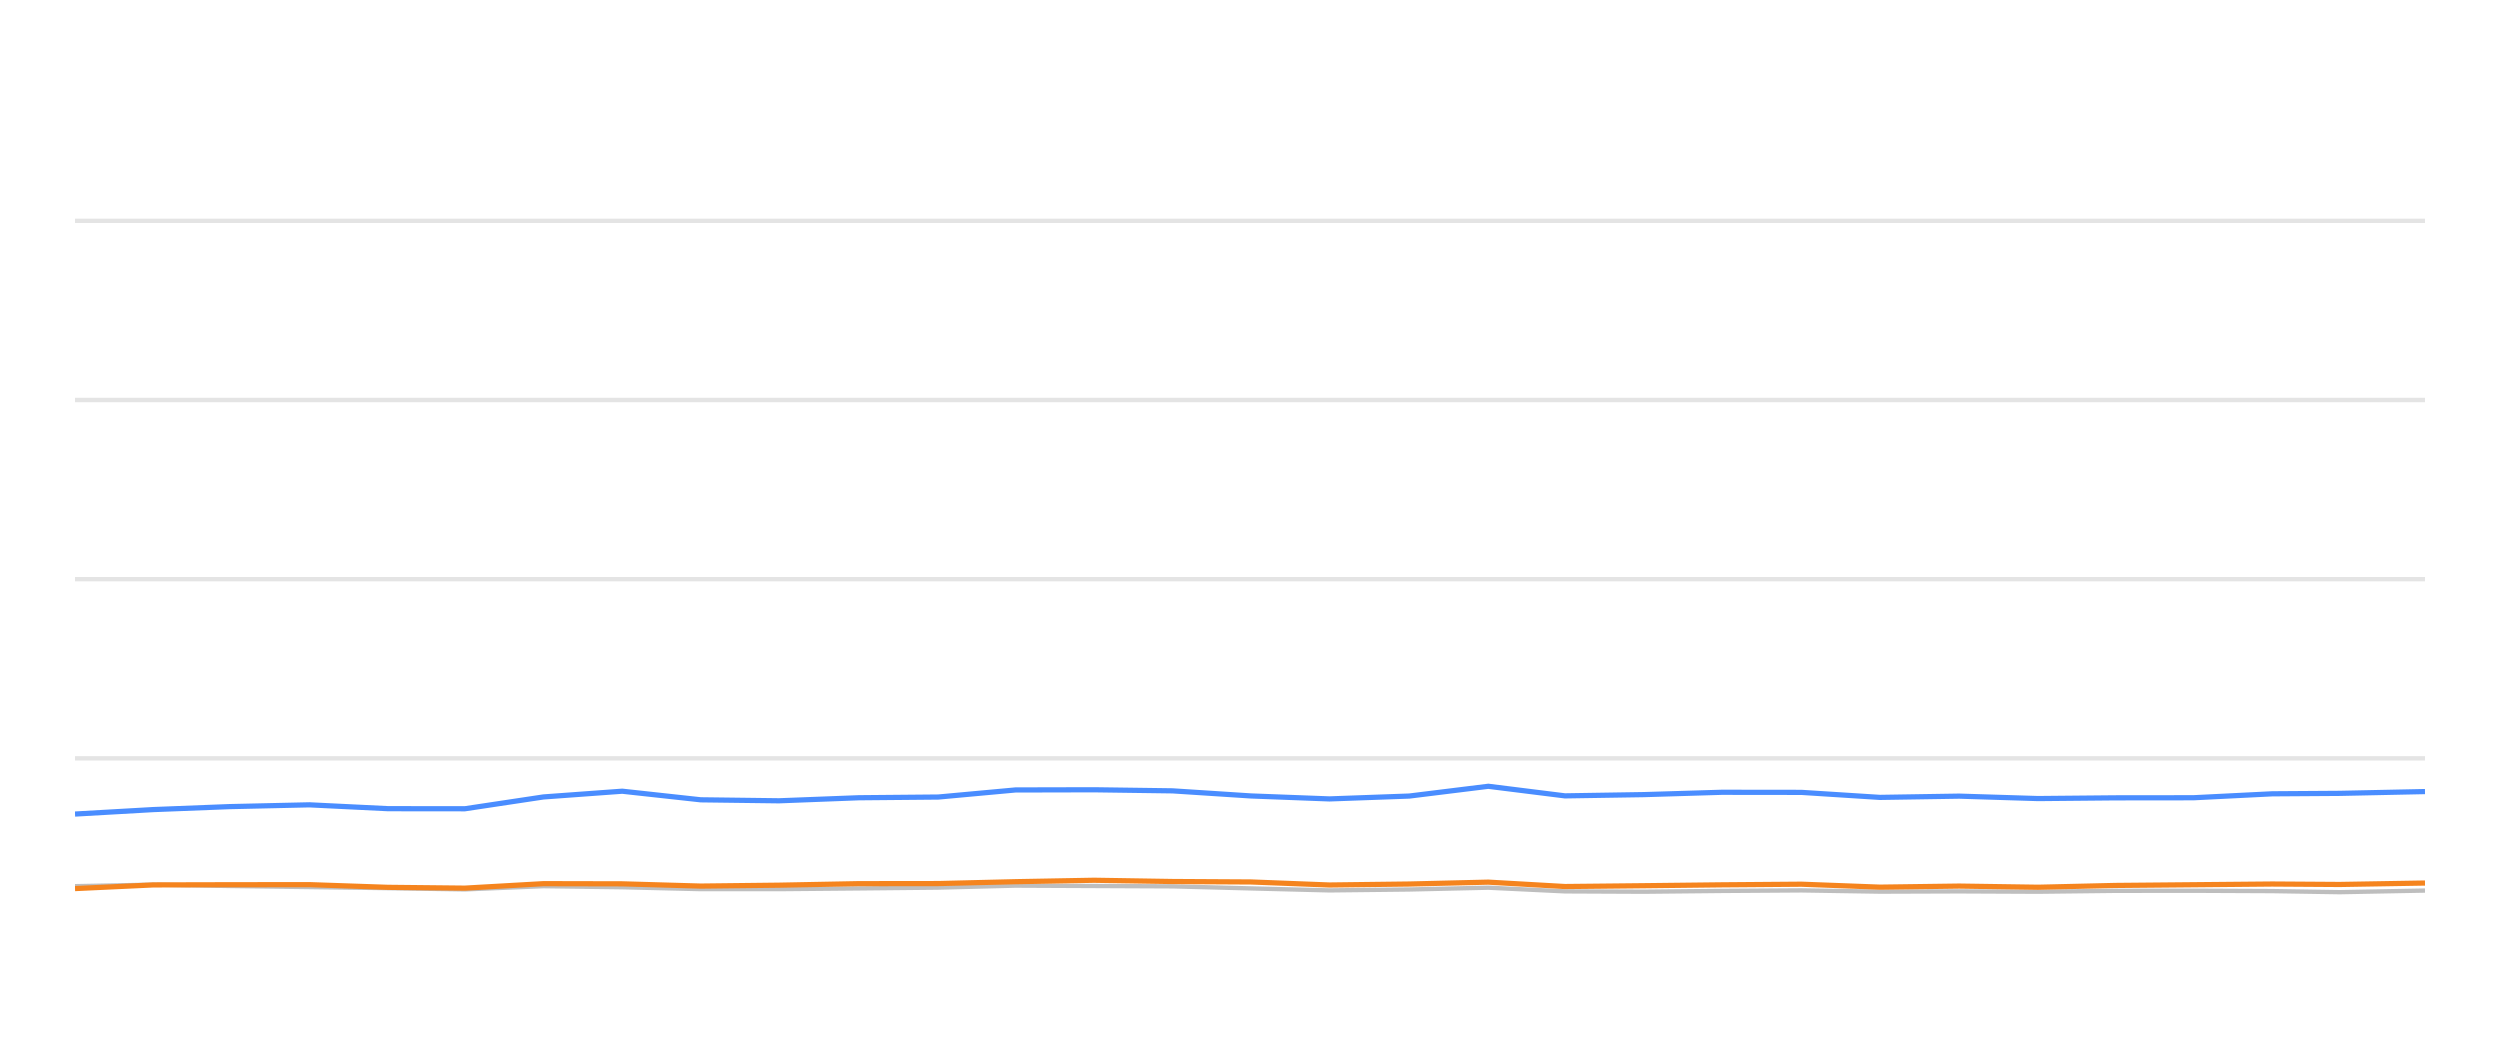
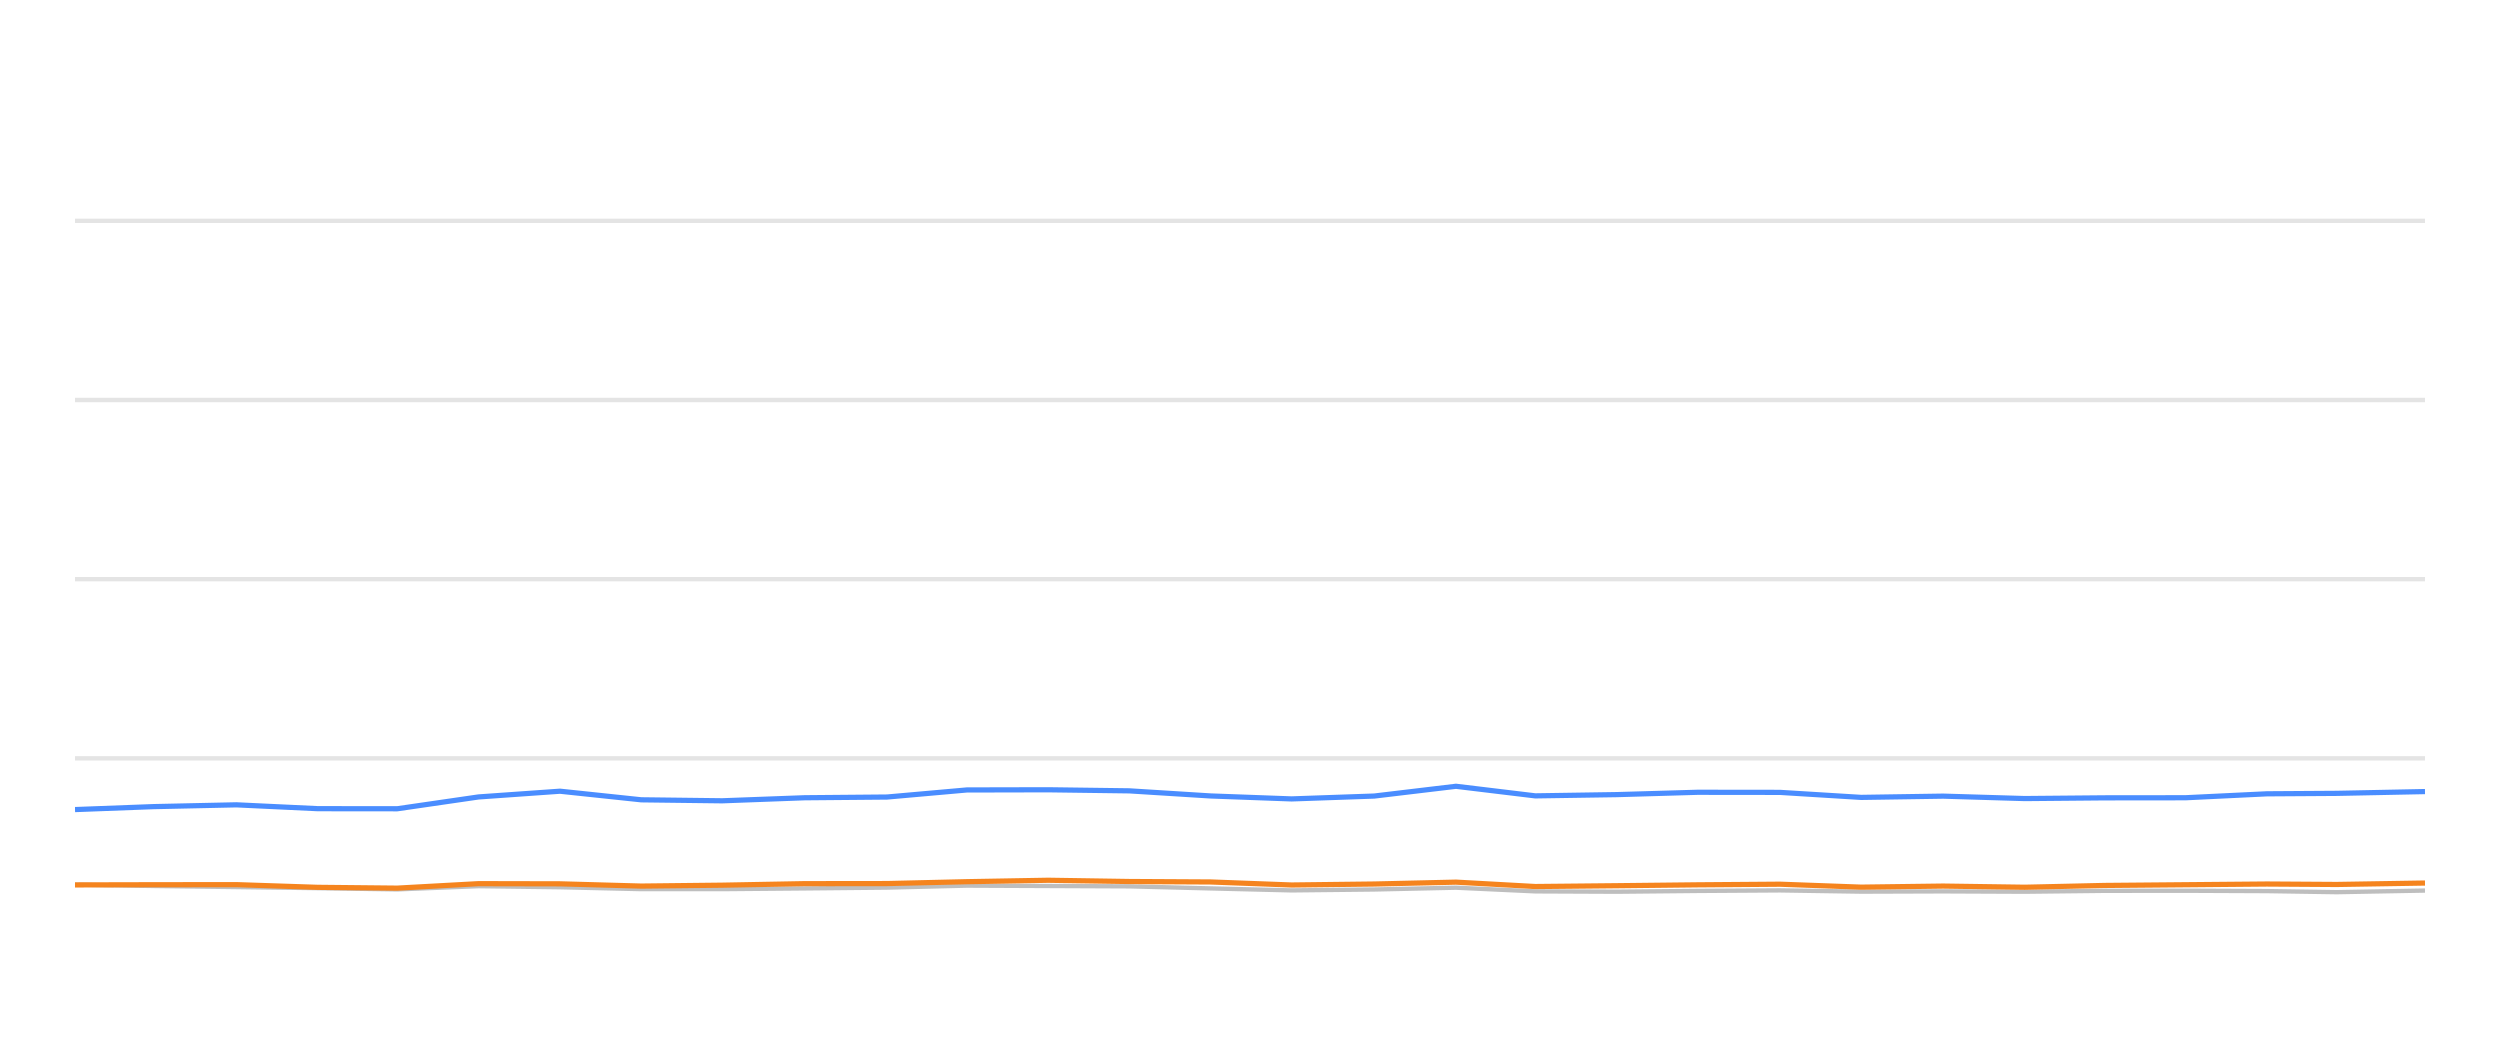
<svg xmlns="http://www.w3.org/2000/svg" width="288pt" height="120pt" viewBox="0 0 288 120" version="1.1">
  <defs>
    <style type="text/css">*{stroke-linejoin: round; stroke-linecap: butt}</style>
  </defs>
  <g id="figure_1">
    <g id="patch_1">
      <path d="M 0 120  L 288 120  L 288 0  L 0 0  L 0 120  z " style="fill: none; opacity: 0" />
    </g>
    <g id="axes_1">
      <g id="patch_2">
        <path d="M 8.64 108  L 279.36 108  L 279.36 4.8  L 8.64 4.8  L 8.64 108  z " style="fill: none" />
      </g>
      <g id="matplotlib.axis_1" />
      <g id="matplotlib.axis_2" />
      <g id="line2d_1">
-         <path d="M 8.64 87.36  L 279.36 87.36  " clip-path="url(#p7c97849294)" style="fill: none; stroke: #b2b2b2; stroke-opacity: 0.35; stroke-width: 0.5; stroke-linecap: square" />
+         <path d="M 8.64 87.36  L 279.36 87.36  " clip-path="url(#p478381a956)" style="fill: none; stroke: #b2b2b2; stroke-opacity: 0.35; stroke-width: 0.5; stroke-linecap: square" />
      </g>
      <g id="line2d_2">
-         <path d="M 8.64 66.72  L 279.36 66.72  " clip-path="url(#p7c97849294)" style="fill: none; stroke: #b2b2b2; stroke-opacity: 0.35; stroke-width: 0.5; stroke-linecap: square" />
+         <path d="M 8.64 66.72  L 279.36 66.72  " clip-path="url(#p478381a956)" style="fill: none; stroke: #b2b2b2; stroke-opacity: 0.35; stroke-width: 0.5; stroke-linecap: square" />
      </g>
      <g id="line2d_3">
-         <path d="M 8.64 46.08  L 279.36 46.08  " clip-path="url(#p7c97849294)" style="fill: none; stroke: #b2b2b2; stroke-opacity: 0.35; stroke-width: 0.5; stroke-linecap: square" />
+         <path d="M 8.64 46.08  L 279.36 46.08  " clip-path="url(#p478381a956)" style="fill: none; stroke: #b2b2b2; stroke-opacity: 0.35; stroke-width: 0.5; stroke-linecap: square" />
      </g>
      <g id="line2d_4">
-         <path d="M 8.64 25.44  L 279.36 25.44  " clip-path="url(#p7c97849294)" style="fill: none; stroke: #b2b2b2; stroke-opacity: 0.35; stroke-width: 0.5; stroke-linecap: square" />
+         <path d="M 8.64 25.44  L 279.36 25.44  " clip-path="url(#p478381a956)" style="fill: none; stroke: #b2b2b2; stroke-opacity: 0.35; stroke-width: 0.5; stroke-linecap: square" />
      </g>
      <g id="line2d_5">
-         <path d="M 8.64 102.087  L 17.67 101.911  L 26.454 102.066  L 35.64 102.19  L 44.71 102.314  L 53.552 102.458  L 62.605 102.087  L 71.678 102.21  L 80.73 102.427  L 89.736 102.427  L 98.923 102.345  L 108.096 102.252  L 116.982 102.025  L 126.039 102.066  L 135.076 102.107  L 144.123 102.345  L 153.15 102.572  L 162.349 102.468  L 171.452 102.262  L 180.285 102.685  L 189.36 102.726  L 198.347 102.634  L 207.524 102.572  L 216.571 102.716  L 225.697 102.685  L 234.791 102.726  L 243.655 102.623  L 252.675 102.613  L 261.757 102.654  L 269.525 102.778  L 279.36 102.592  " clip-path="url(#p7c97849294)" style="fill: none; stroke: #bebebe; stroke-width: 0.5; stroke-linecap: round" />
+         <path d="M 8.64 101.911  L 17.727 102.066  L 27.23 102.19  L 36.613 102.314  L 45.76 102.458  L 55.125 102.087  L 64.511 102.21  L 73.876 102.427  L 83.193 102.427  L 92.696 102.345  L 102.186 102.252  L 111.379 102.025  L 120.749 102.066  L 130.097 102.107  L 139.456 102.345  L 148.795 102.572  L 158.311 102.468  L 167.729 102.262  L 176.867 102.685  L 186.254 102.726  L 195.551 102.634  L 205.045 102.572  L 214.405 102.716  L 223.846 102.685  L 233.253 102.726  L 242.423 102.623  L 251.755 102.613  L 261.149 102.654  L 269.186 102.778  L 279.36 102.592  " clip-path="url(#p478381a956)" style="fill: none; stroke: #bebebe; stroke-width: 0.5; stroke-linecap: round" />
      </g>
      <g id="line2d_6">
-         <path d="M 8.64 93.779  L 17.67 93.263  L 26.454 92.922  L 35.64 92.716  L 44.71 93.16  L 53.552 93.17  L 62.605 91.808  L 71.678 91.147  L 80.73 92.138  L 89.736 92.252  L 98.923 91.901  L 108.096 91.818  L 116.982 91.003  L 126.039 90.982  L 135.076 91.106  L 144.123 91.694  L 153.15 92.035  L 162.349 91.705  L 171.452 90.58  L 180.285 91.684  L 189.36 91.54  L 198.347 91.271  L 207.524 91.282  L 216.571 91.86  L 225.697 91.715  L 234.791 91.994  L 243.655 91.911  L 252.675 91.901  L 261.757 91.447  L 269.525 91.395  L 279.36 91.189  " clip-path="url(#p7c97849294)" style="fill: none; stroke: #4a8dff; stroke-width: 0.6" />
+         <path d="M 8.64 93.263  L 17.727 92.922  L 27.23 92.716  L 36.613 93.16  L 45.76 93.17  L 55.125 91.808  L 64.511 91.147  L 73.876 92.138  L 83.193 92.252  L 92.696 91.901  L 102.186 91.818  L 111.379 91.003  L 120.749 90.982  L 130.097 91.106  L 139.456 91.694  L 148.795 92.035  L 158.311 91.705  L 167.729 90.58  L 176.867 91.684  L 186.254 91.54  L 195.551 91.271  L 205.045 91.282  L 214.405 91.86  L 223.846 91.715  L 233.253 91.994  L 242.423 91.911  L 251.755 91.901  L 261.149 91.447  L 269.186 91.395  L 279.36 91.189  " clip-path="url(#p478381a956)" style="fill: none; stroke: #4a8dff; stroke-width: 0.6" />
      </g>
      <g id="line2d_7">
-         <path d="M 8.64 102.365  L 17.67 101.942  L 26.454 101.922  L 35.64 101.911  L 44.71 102.221  L 53.552 102.314  L 62.605 101.798  L 71.678 101.818  L 80.73 102.076  L 89.736 101.973  L 98.923 101.798  L 108.096 101.787  L 116.982 101.571  L 126.039 101.406  L 135.076 101.55  L 144.123 101.602  L 153.15 101.952  L 162.349 101.839  L 171.452 101.622  L 180.285 102.128  L 189.36 102.035  L 198.347 101.932  L 207.524 101.86  L 216.571 102.2  L 225.697 102.076  L 234.791 102.21  L 243.655 102.004  L 252.675 101.922  L 261.757 101.839  L 269.525 101.891  L 279.36 101.725  " clip-path="url(#p7c97849294)" style="fill: none; stroke: #f5841e; stroke-width: 0.6" />
+         <path d="M 8.64 101.942  L 17.727 101.922  L 27.23 101.911  L 36.613 102.221  L 45.76 102.314  L 55.125 101.798  L 64.511 101.818  L 73.876 102.076  L 83.193 101.973  L 92.696 101.798  L 102.186 101.787  L 111.379 101.571  L 120.749 101.406  L 130.097 101.55  L 139.456 101.602  L 148.795 101.952  L 158.311 101.839  L 167.729 101.622  L 176.867 102.128  L 186.254 102.035  L 195.551 101.932  L 205.045 101.86  L 214.405 102.2  L 223.846 102.076  L 233.253 102.21  L 242.423 102.004  L 251.755 101.922  L 261.149 101.839  L 269.186 101.891  L 279.36 101.725  " clip-path="url(#p478381a956)" style="fill: none; stroke: #f5841e; stroke-width: 0.6" />
      </g>
    </g>
  </g>
  <defs>
-     <clipPath id="p7c97849294">
+     <clipPath id="p478381a956">
      <rect x="8.64" y="4.8" width="270.72" height="103.2" />
    </clipPath>
  </defs>
</svg>
